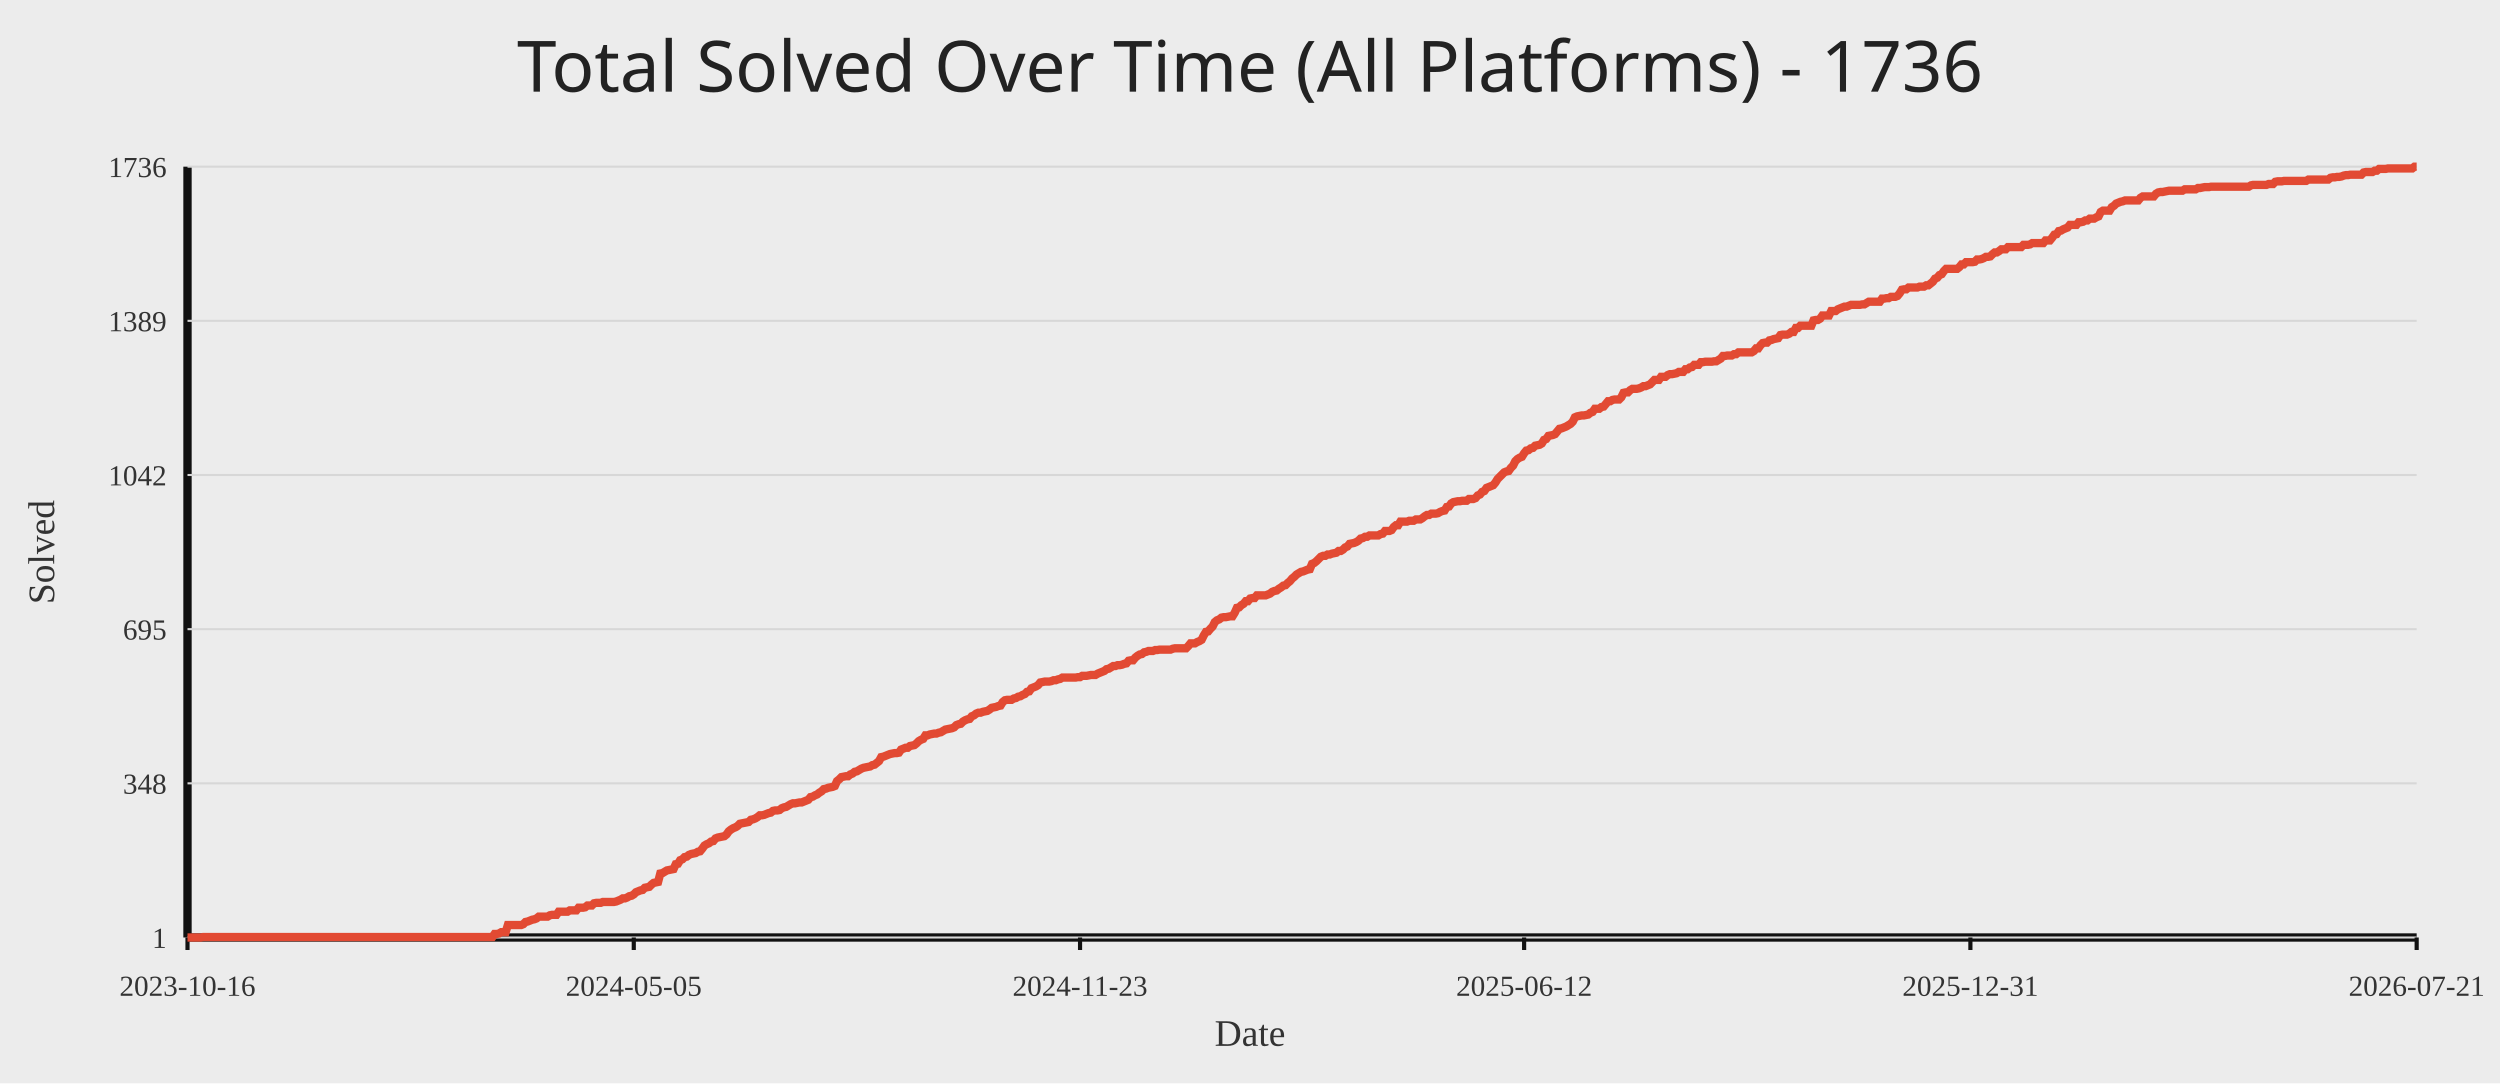
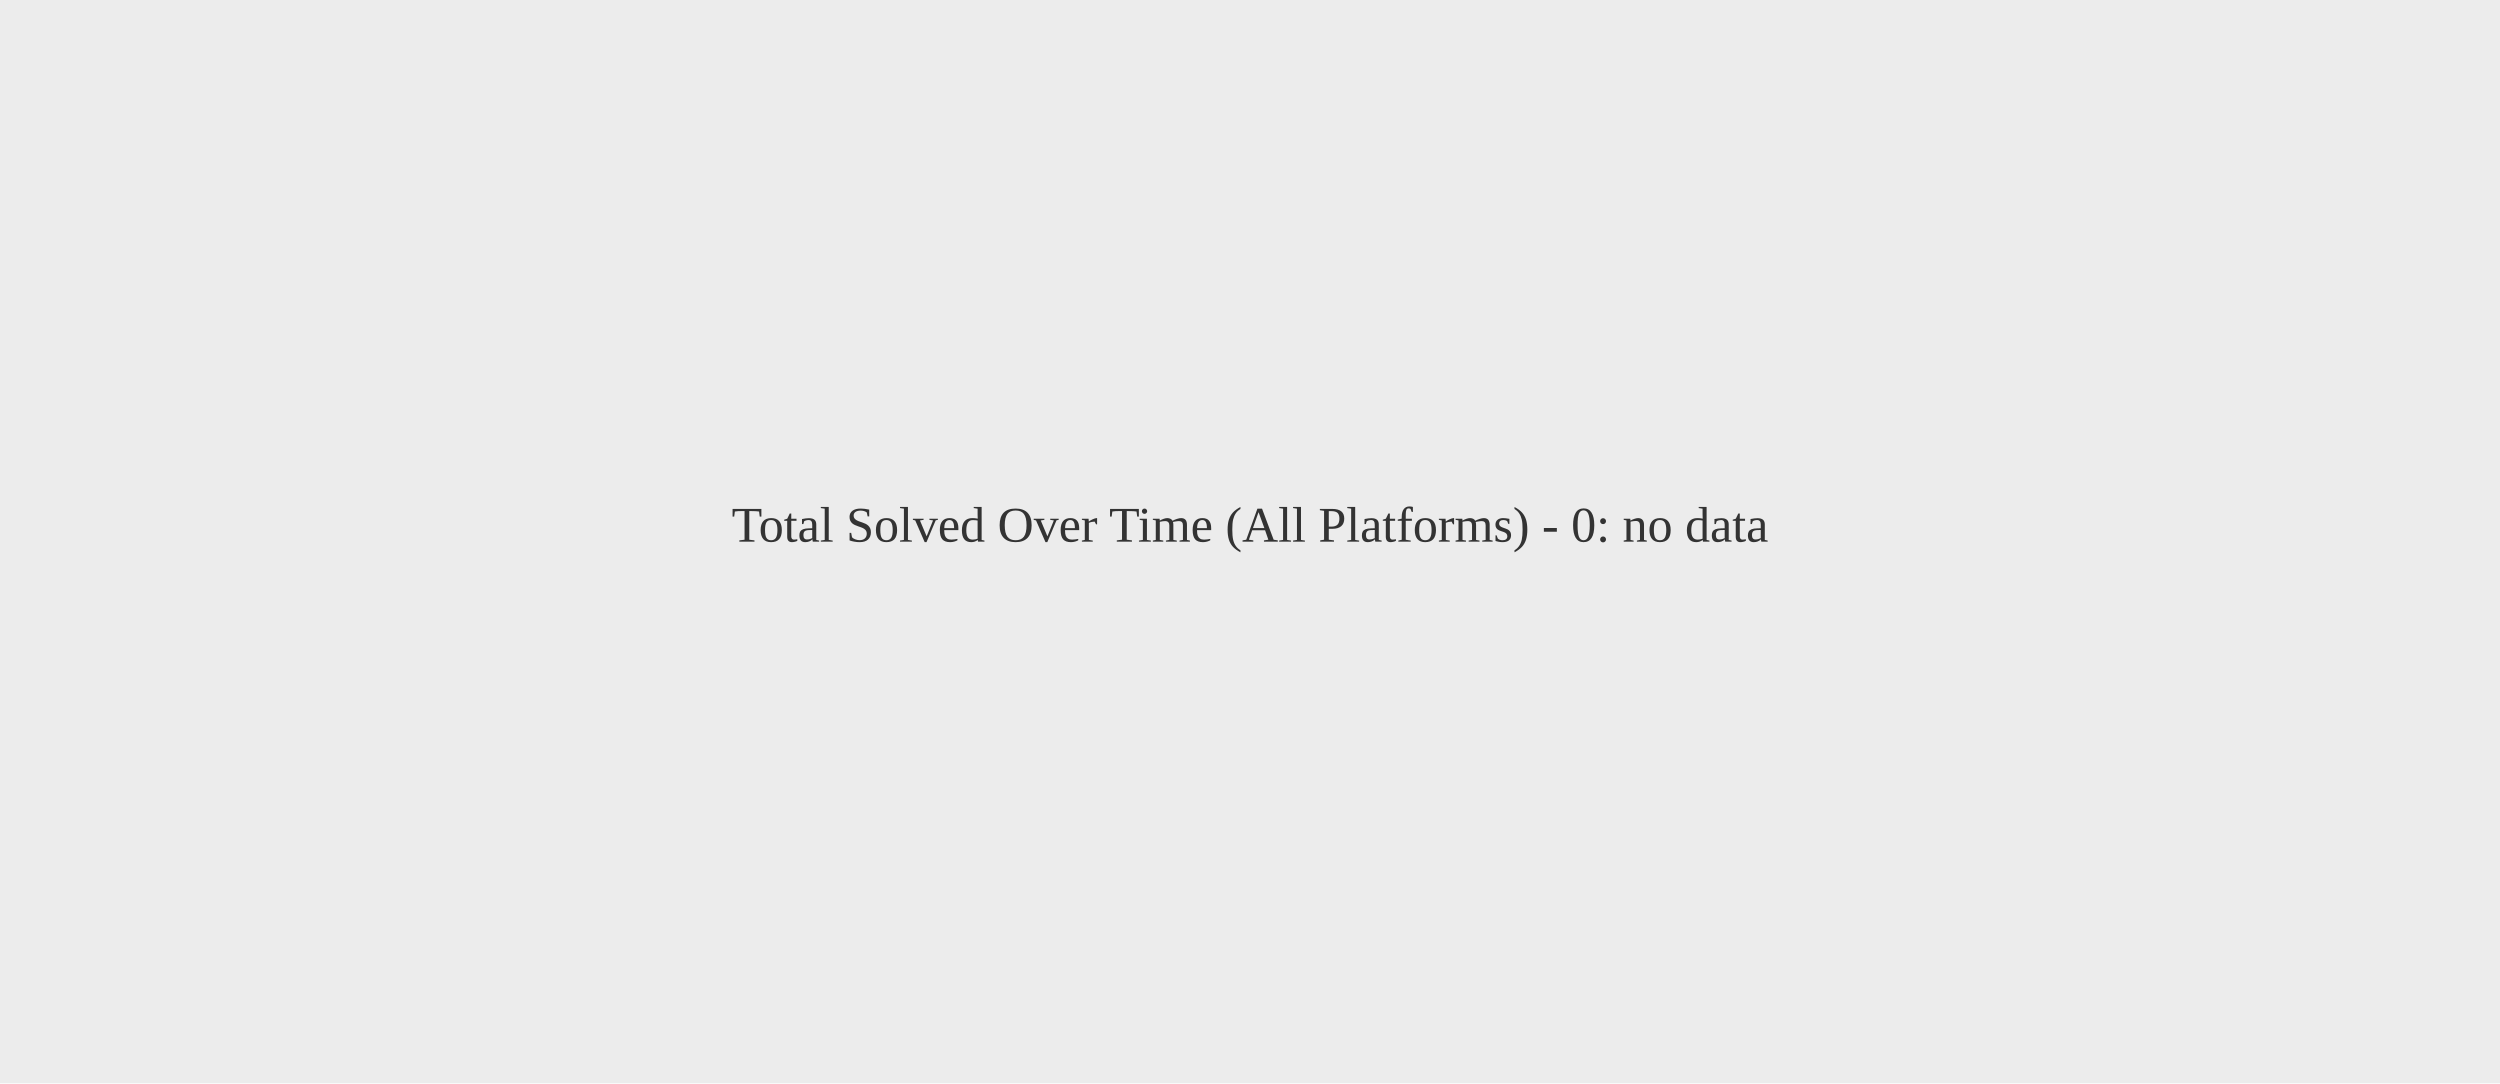
<svg xmlns="http://www.w3.org/2000/svg" width="1200" height="520">
  <rect width="100%" height="100%" fill="#ececec" />
-   <text x="50%" y="44" text-anchor="middle" fill="#222" font-size="34" font-family="Comic Sans MS, Segoe UI">Total Solved Over Time (All Platforms) - 1736</text>
-   <line x1="90" y1="450" x2="1160" y2="450" stroke="#111" stroke-width="4" />
-   <line x1="90" y1="80" x2="90" y2="450" stroke="#111" stroke-width="4" />
-   <line x1="90" y1="450.00" x2="1160" y2="450.00" stroke="#d7d7d7" stroke-width="1" />
-   <text x="80" y="455.00" text-anchor="end" fill="#333" font-size="14">1</text>
-   <line x1="90" y1="376.00" x2="1160" y2="376.00" stroke="#d7d7d7" stroke-width="1" />
-   <text x="80" y="381.00" text-anchor="end" fill="#333" font-size="14">348</text>
-   <line x1="90" y1="302.00" x2="1160" y2="302.00" stroke="#d7d7d7" stroke-width="1" />
-   <text x="80" y="307.00" text-anchor="end" fill="#333" font-size="14">695</text>
-   <line x1="90" y1="228.00" x2="1160" y2="228.00" stroke="#d7d7d7" stroke-width="1" />
-   <text x="80" y="233.00" text-anchor="end" fill="#333" font-size="14">1042</text>
-   <line x1="90" y1="154.00" x2="1160" y2="154.00" stroke="#d7d7d7" stroke-width="1" />
-   <text x="80" y="159.00" text-anchor="end" fill="#333" font-size="14">1389</text>
-   <line x1="90" y1="80.00" x2="1160" y2="80.00" stroke="#d7d7d7" stroke-width="1" />
-   <text x="80" y="85.00" text-anchor="end" fill="#333" font-size="14">1736</text>
-   <line x1="90.00" y1="450" x2="90.00" y2="456" stroke="#111" stroke-width="2" />
-   <text x="90.00" y="478" text-anchor="middle" fill="#333" font-size="14">2023-10-16</text>
-   <line x1="304.21" y1="450" x2="304.21" y2="456" stroke="#111" stroke-width="2" />
-   <text x="304.21" y="478" text-anchor="middle" fill="#333" font-size="14">2024-05-05</text>
-   <line x1="518.42" y1="450" x2="518.42" y2="456" stroke="#111" stroke-width="2" />
-   <text x="518.42" y="478" text-anchor="middle" fill="#333" font-size="14">2024-11-23</text>
-   <line x1="731.58" y1="450" x2="731.58" y2="456" stroke="#111" stroke-width="2" />
-   <text x="731.58" y="478" text-anchor="middle" fill="#333" font-size="14">2025-06-12</text>
-   <line x1="945.79" y1="450" x2="945.79" y2="456" stroke="#111" stroke-width="2" />
-   <text x="945.79" y="478" text-anchor="middle" fill="#333" font-size="14">2025-12-31</text>
-   <line x1="1160.00" y1="450" x2="1160.00" y2="456" stroke="#111" stroke-width="2" />
-   <text x="1160.00" y="478" text-anchor="middle" fill="#333" font-size="14">2026-07-21</text>
-   <polyline fill="none" stroke="#e24a33" stroke-width="4" points="90.00,450.00 91.06,450.00 92.12,450.00 93.18,450.00 94.24,450.00 95.30,450.00 96.36,450.00 97.42,449.79 98.48,449.79 99.54,449.79 100.60,449.79 101.67,449.79 102.73,449.79 103.79,449.79 104.85,449.79 105.91,449.79 106.97,449.79 108.03,449.79 109.09,449.79 110.15,449.79 111.21,449.79 112.27,449.79 113.33,449.79 114.39,449.79 115.45,449.79 116.51,449.79 117.57,449.79 118.63,449.79 119.69,449.79 120.75,449.79 121.81,449.79 122.87,449.79 123.93,449.79 125.00,449.79 126.06,449.79 127.12,449.79 128.18,449.79 129.24,449.79 130.30,449.79 131.36,449.79 132.42,449.79 133.48,449.79 134.54,449.79 135.60,449.79 136.66,449.79 137.72,449.79 138.78,449.79 139.84,449.79 140.90,449.79 141.96,449.79 143.02,449.79 144.08,449.79 145.14,449.79 146.20,449.79 147.26,449.79 148.33,449.79 149.39,449.79 150.45,449.79 151.51,449.79 152.57,449.79 153.63,449.79 154.69,449.79 155.75,449.79 156.81,449.79 157.87,449.79 158.93,449.79 159.99,449.79 161.05,449.79 162.11,449.79 163.17,449.79 164.23,449.79 165.29,449.79 166.35,449.79 167.41,449.79 168.47,449.79 169.53,449.79 170.59,449.79 171.66,449.79 172.72,449.79 173.78,449.79 174.84,449.79 175.90,449.79 176.96,449.79 178.02,449.79 179.08,449.79 180.14,449.79 181.20,449.79 182.26,449.79 183.32,449.79 184.38,449.79 185.44,449.79 186.50,449.79 187.56,449.79 188.62,449.79 189.68,449.79 190.74,449.79 191.80,449.79 192.86,449.79 193.92,449.79 194.99,449.79 196.05,449.79 197.11,449.79 198.17,449.79 199.23,449.79 200.29,449.79 201.35,449.79 202.41,449.79 203.47,449.79 204.53,449.79 205.59,449.79 206.65,449.79 207.71,449.79 208.77,449.79 209.83,449.79 210.89,449.79 211.95,449.79 213.01,449.79 214.07,449.79 215.13,449.79 216.19,449.79 217.25,449.79 218.32,449.79 219.38,449.79 220.44,449.79 221.50,449.79 222.56,449.79 223.62,449.79 224.68,449.79 225.74,449.79 226.80,449.79 227.86,449.79 228.92,449.79 229.98,449.79 231.04,449.79 232.10,449.79 233.16,449.79 234.22,449.79 235.28,449.79 236.34,449.79 237.40,448.29 238.46,448.29 239.52,448.08 240.58,447.44 241.65,447.44 242.71,447.44 243.77,444.03 244.83,444.03 245.89,444.03 246.95,444.03 248.01,444.03 249.07,444.03 250.13,444.03 251.19,443.60 252.25,442.54 253.31,442.32 254.37,441.90 255.43,441.47 256.49,441.26 257.55,440.83 258.61,439.98 259.67,439.98 260.73,439.98 261.79,439.98 262.85,439.98 263.91,439.34 264.98,439.12 266.04,439.12 267.10,439.12 268.16,437.63 269.22,437.63 270.28,437.63 271.34,437.63 272.40,437.63 273.46,436.99 274.52,436.99 275.58,436.99 276.64,436.99 277.70,435.71 278.76,435.71 279.82,435.71 280.88,435.50 281.94,434.65 283.00,434.65 284.06,434.65 285.12,433.58 286.18,433.37 287.24,433.37 288.31,433.37 289.37,432.94 290.43,432.94 291.49,432.94 292.55,432.94 293.61,432.94 294.67,432.94 295.73,432.73 296.79,432.30 297.85,431.87 298.91,431.23 299.97,431.23 301.03,430.81 302.09,430.17 303.15,429.95 304.21,429.31 305.27,428.25 306.33,427.82 307.39,427.39 308.45,427.18 309.51,426.12 310.57,425.90 311.64,425.69 312.70,424.62 313.76,423.77 314.82,423.56 315.88,423.34 316.94,419.29 318.00,419.08 319.06,418.44 320.12,417.80 321.18,417.59 322.24,417.37 323.30,417.16 324.36,414.81 325.42,414.60 326.48,412.89 327.54,412.47 328.60,411.40 329.66,411.19 330.72,410.33 331.78,409.91 332.84,409.69 333.90,409.48 334.97,408.84 336.03,408.63 337.09,407.35 338.15,405.86 339.21,405.22 340.27,404.79 341.33,403.94 342.39,403.72 343.45,402.44 344.51,402.02 345.57,401.80 346.63,401.59 347.69,401.38 348.75,400.52 349.81,399.03 350.87,398.18 351.93,397.54 352.99,397.11 354.05,396.47 355.11,395.41 356.17,395.19 357.23,394.98 358.30,394.77 359.36,394.55 360.42,393.49 361.48,393.27 362.54,392.85 363.60,392.21 364.66,391.35 365.72,391.35 366.78,391.14 367.84,390.71 368.90,390.29 369.96,390.07 371.02,389.22 372.08,389.01 373.14,389.01 374.20,388.80 375.26,387.94 376.32,387.52 377.38,387.30 378.44,386.66 379.50,386.02 380.56,385.60 381.63,385.60 382.69,385.38 383.75,385.17 384.81,385.17 385.87,384.74 386.93,384.32 387.99,383.89 389.05,382.61 390.11,382.40 391.17,381.76 392.23,381.33 393.29,380.48 394.35,379.84 395.41,378.77 396.47,378.56 397.53,378.13 398.59,377.92 399.65,377.71 400.71,377.28 401.77,374.93 402.83,374.08 403.89,373.01 404.96,372.80 406.02,372.59 407.08,372.59 408.14,371.73 409.20,371.31 410.26,370.46 411.32,370.24 412.38,369.60 413.44,368.96 414.50,368.54 415.56,368.32 416.62,368.11 417.68,367.90 418.74,367.26 419.80,367.04 420.86,366.19 421.92,365.34 422.98,363.42 424.04,363.20 425.10,362.78 426.16,362.35 427.22,361.93 428.29,361.71 429.35,361.50 430.41,361.50 431.47,361.29 432.53,359.79 433.59,359.37 434.65,358.94 435.71,358.94 436.77,358.09 437.83,357.87 438.89,357.66 439.95,356.81 441.01,355.74 442.07,355.10 443.13,354.67 444.19,352.97 445.25,352.97 446.31,352.54 447.37,352.33 448.43,352.12 449.49,352.12 450.56,351.69 451.62,351.48 452.68,350.84 453.74,350.20 454.80,349.98 455.86,349.77 456.92,349.56 457.98,349.13 459.04,348.06 460.10,347.64 461.16,347.42 462.22,346.36 463.28,345.72 464.34,345.29 465.40,345.08 466.46,343.80 467.52,343.37 468.58,342.52 469.64,342.09 470.70,342.09 471.76,341.67 472.82,341.45 473.89,341.24 474.95,340.60 476.01,339.75 477.07,339.53 478.13,339.32 479.19,338.89 480.25,338.68 481.31,336.97 482.37,336.12 483.43,335.91 484.49,335.91 485.55,335.91 486.61,335.27 487.67,335.05 488.73,334.41 489.79,334.20 490.85,333.56 491.91,333.14 492.97,332.07 494.03,331.86 495.09,330.36 496.15,329.94 497.22,329.51 498.28,328.87 499.34,327.59 500.40,327.38 501.46,327.16 502.52,327.16 503.58,327.16 504.64,326.95 505.70,326.52 506.76,326.52 507.82,326.10 508.88,325.88 509.94,325.24 511.00,325.24 512.06,325.24 513.12,325.24 514.18,325.24 515.24,325.24 516.30,325.24 517.36,325.03 518.42,325.03 519.48,324.39 520.55,324.39 521.61,324.39 522.67,324.18 523.73,323.97 524.79,323.97 525.85,323.97 526.91,323.33 527.97,322.90 529.03,322.47 530.09,322.05 531.15,321.19 532.21,320.98 533.27,320.34 534.33,319.70 535.39,319.70 536.45,319.27 537.51,319.27 538.57,319.06 539.63,318.63 540.69,318.42 541.75,317.14 542.81,316.93 543.88,316.93 544.94,315.65 546.00,314.80 547.06,314.16 548.12,313.94 549.18,313.09 550.24,312.88 551.30,312.45 552.36,312.45 553.42,312.45 554.48,312.02 555.54,312.02 556.60,311.81 557.66,311.81 558.72,311.81 559.78,311.81 560.84,311.81 561.90,311.81 562.96,311.38 564.02,311.17 565.08,311.17 566.14,311.17 567.21,311.17 568.27,311.17 569.33,311.17 570.39,310.10 571.45,308.82 572.51,308.82 573.57,308.82 574.63,308.18 575.69,307.76 576.75,307.12 577.81,304.99 578.87,303.28 579.93,303.07 580.99,301.79 582.05,300.72 583.11,298.59 584.17,297.73 585.23,297.31 586.29,296.46 587.35,296.24 588.41,296.24 589.47,296.03 590.54,295.82 591.60,295.82 592.66,294.11 593.72,291.76 594.78,291.55 595.84,290.48 596.90,289.84 597.96,288.56 599.02,288.56 600.08,287.29 601.14,287.07 602.20,287.07 603.26,285.79 604.32,285.79 605.38,285.79 606.44,285.79 607.50,285.79 608.56,285.37 609.62,284.94 610.68,284.09 611.74,283.66 612.80,283.45 613.87,282.59 614.93,281.95 615.99,281.10 617.05,280.89 618.11,279.82 619.17,278.97 620.23,277.69 621.29,276.84 622.35,275.77 623.41,275.13 624.47,274.49 625.53,274.28 626.59,273.85 627.65,273.42 628.71,273.21 629.77,270.65 630.83,270.22 631.89,269.37 632.95,268.31 634.01,267.24 635.07,266.81 636.13,266.81 637.20,266.17 638.26,266.17 639.32,265.75 640.38,265.53 641.44,265.32 642.50,264.47 643.56,264.47 644.62,263.83 645.68,262.76 646.74,262.33 647.80,261.05 648.86,260.84 649.92,260.63 650.98,260.20 652.04,259.56 653.10,258.50 654.16,258.28 655.22,257.64 656.28,257.64 657.34,257.00 658.40,257.00 659.46,257.00 660.53,257.00 661.59,257.00 662.65,256.36 663.71,256.15 664.77,254.87 665.83,254.87 666.89,254.87 667.95,254.44 669.01,252.95 670.07,252.10 671.13,252.10 672.19,250.39 673.25,250.39 674.31,250.39 675.37,250.39 676.43,249.97 677.49,249.97 678.55,249.97 679.61,249.33 680.67,249.33 681.73,249.33 682.79,248.69 683.86,247.83 684.92,247.19 685.98,247.19 687.04,246.55 688.10,246.55 689.16,246.55 690.22,246.34 691.28,245.70 692.34,245.27 693.40,245.06 694.46,243.35 695.52,243.14 696.58,241.65 697.64,241.01 698.70,240.80 699.76,240.58 700.82,240.58 701.88,240.37 702.94,240.37 704.00,240.37 705.06,239.52 706.12,239.52 707.19,239.52 708.25,239.09 709.31,237.81 710.37,237.38 711.43,236.10 712.49,235.68 713.55,234.18 714.61,233.76 715.67,233.33 716.73,232.90 717.79,231.63 718.85,229.92 719.91,228.85 720.97,227.79 722.03,226.72 723.09,226.29 724.15,226.08 725.21,224.59 726.27,223.52 727.33,221.39 728.39,220.32 729.45,219.68 730.52,219.26 731.58,217.55 732.64,216.27 733.70,216.06 734.76,215.20 735.82,214.99 736.88,213.93 737.94,213.71 739.00,213.50 740.06,212.86 741.12,211.15 742.18,210.73 743.24,209.23 744.30,209.02 745.36,208.81 746.42,208.38 747.48,207.10 748.54,205.82 749.60,205.61 750.66,205.18 751.72,204.76 752.78,204.12 753.85,203.48 754.91,202.41 755.97,200.28 757.03,199.85 758.09,199.64 759.15,199.42 760.21,199.42 761.27,199.21 762.33,199.00 763.39,198.14 764.45,197.72 765.51,196.22 766.57,196.22 767.63,196.22 768.69,195.37 769.75,195.16 770.81,193.88 771.87,192.60 772.93,192.60 773.99,191.96 775.05,191.75 776.11,191.75 777.18,191.75 778.24,190.68 779.30,188.55 780.36,188.33 781.42,188.33 782.48,187.27 783.54,186.63 784.60,186.63 785.66,186.63 786.72,186.41 787.78,185.99 788.84,185.35 789.90,185.35 790.96,184.92 792.02,184.50 793.08,183.43 794.14,182.36 795.20,182.36 796.26,182.36 797.32,180.87 798.38,180.87 799.44,180.87 800.51,180.02 801.57,179.59 802.63,179.59 803.69,179.38 804.75,179.16 805.81,178.52 806.87,178.52 807.93,178.52 808.99,177.24 810.05,177.24 811.11,176.39 812.17,176.18 813.23,175.11 814.29,175.11 815.35,175.11 816.41,173.83 817.47,173.83 818.53,173.62 819.59,173.62 820.65,173.62 821.71,173.62 822.78,173.41 823.84,173.41 824.90,172.77 825.96,172.13 827.02,170.85 828.08,170.85 829.14,170.63 830.20,170.63 831.26,170.63 832.32,169.99 833.38,169.99 834.44,169.14 835.50,169.14 836.56,169.14 837.62,169.14 838.68,169.14 839.74,169.14 840.80,169.14 841.86,168.50 842.92,167.22 843.98,167.22 845.04,165.73 846.11,164.66 847.17,164.45 848.23,164.45 849.29,163.38 850.35,163.17 851.41,162.74 852.47,162.53 853.53,162.32 854.59,160.82 855.65,160.61 856.71,160.61 857.77,160.61 858.83,160.18 859.89,159.33 860.95,159.33 862.01,157.41 863.07,157.41 864.13,156.35 865.19,156.35 866.25,156.35 867.31,156.35 868.37,156.35 869.44,156.35 870.50,153.79 871.56,153.57 872.62,153.57 873.68,152.93 874.74,151.44 875.80,151.44 876.86,151.44 877.92,151.44 878.98,149.31 880.04,149.31 881.10,149.31 882.16,148.46 883.22,148.03 884.28,147.60 885.34,147.18 886.40,147.18 887.46,146.75 888.52,146.32 889.58,146.32 890.64,146.32 891.70,146.32 892.77,146.32 893.83,146.11 894.89,146.11 895.95,145.47 897.01,144.83 898.07,144.83 899.13,144.83 900.19,144.83 901.25,144.83 902.31,144.83 903.37,143.34 904.43,143.34 905.49,143.12 906.55,143.12 907.61,142.48 908.67,142.48 909.73,142.48 910.79,142.06 911.85,140.78 912.91,139.07 913.97,138.86 915.03,138.86 916.10,138.01 917.16,138.01 918.22,138.01 919.28,138.01 920.34,138.01 921.40,137.58 922.46,137.58 923.52,137.58 924.58,136.94 925.64,136.94 926.70,136.09 927.76,135.23 928.82,133.74 929.88,133.31 930.94,132.03 932.00,131.61 933.06,130.12 934.12,129.05 935.18,129.05 936.24,129.05 937.30,129.05 938.36,129.05 939.43,129.05 940.49,128.20 941.55,126.92 942.61,126.92 943.67,125.85 944.73,125.85 945.79,125.85 946.85,125.85 947.91,125.64 948.97,124.57 950.03,124.57 951.09,124.36 952.15,123.93 953.21,123.29 954.27,123.29 955.33,123.08 956.39,122.01 957.45,121.16 958.51,121.16 959.57,120.52 960.63,119.67 961.69,119.67 962.76,119.67 963.82,118.60 964.88,118.60 965.94,118.60 967.00,118.60 968.06,118.60 969.12,118.60 970.18,118.60 971.24,117.53 972.30,117.53 973.36,117.53 974.42,117.32 975.48,116.68 976.54,116.68 977.60,116.68 978.66,116.68 979.72,116.68 980.78,116.68 981.84,115.40 982.90,115.40 983.96,115.40 985.02,114.12 986.09,112.63 987.15,112.41 988.21,110.92 989.27,110.71 990.33,110.07 991.39,109.64 992.45,109.22 993.51,107.94 994.57,107.94 995.63,107.94 996.69,107.94 997.75,106.66 998.81,106.66 999.87,106.44 1000.93,105.80 1001.99,105.80 1003.05,104.95 1004.11,104.95 1005.17,104.95 1006.23,104.31 1007.29,103.88 1008.35,101.75 1009.42,101.11 1010.48,101.11 1011.54,101.11 1012.60,101.11 1013.66,99.41 1014.72,98.77 1015.78,97.70 1016.84,97.27 1017.90,96.85 1018.96,96.63 1020.02,96.21 1021.08,96.21 1022.14,96.21 1023.20,96.21 1024.26,96.21 1025.32,96.21 1026.38,96.21 1027.44,94.93 1028.50,94.29 1029.56,94.29 1030.62,94.29 1031.68,94.29 1032.75,94.29 1033.81,94.29 1034.87,93.01 1035.93,92.37 1036.99,92.16 1038.05,92.16 1039.11,91.94 1040.17,91.73 1041.23,91.52 1042.29,91.52 1043.35,91.52 1044.41,91.52 1045.47,91.52 1046.53,91.52 1047.59,91.52 1048.65,90.88 1049.71,90.88 1050.77,90.88 1051.83,90.88 1052.89,90.88 1053.95,90.88 1055.01,90.24 1056.08,90.24 1057.14,90.02 1058.20,89.81 1059.26,89.81 1060.32,89.81 1061.38,89.60 1062.44,89.60 1063.50,89.60 1064.56,89.60 1065.62,89.60 1066.68,89.60 1067.74,89.60 1068.80,89.60 1069.86,89.60 1070.92,89.60 1071.98,89.60 1073.04,89.60 1074.10,89.60 1075.16,89.60 1076.22,89.60 1077.28,89.60 1078.34,89.60 1079.41,89.60 1080.47,88.96 1081.53,88.74 1082.59,88.74 1083.65,88.74 1084.71,88.74 1085.77,88.74 1086.83,88.74 1087.89,88.74 1088.95,88.32 1090.01,88.32 1091.07,88.32 1092.13,87.25 1093.19,87.04 1094.25,87.04 1095.31,87.04 1096.37,86.82 1097.43,86.82 1098.49,86.82 1099.55,86.82 1100.61,86.82 1101.67,86.82 1102.74,86.82 1103.80,86.82 1104.86,86.82 1105.92,86.82 1106.98,86.82 1108.04,86.18 1109.10,86.18 1110.16,86.18 1111.22,86.18 1112.28,86.18 1113.34,86.18 1114.40,86.18 1115.46,86.18 1116.52,86.18 1117.58,86.18 1118.64,85.33 1119.70,85.12 1120.76,85.12 1121.82,84.90 1122.88,84.90 1123.94,84.69 1125.00,84.27 1126.07,84.05 1127.13,84.05 1128.19,83.84 1129.25,83.84 1130.31,83.84 1131.37,83.84 1132.43,83.84 1133.49,83.84 1134.55,82.77 1135.61,82.56 1136.67,82.56 1137.73,82.56 1138.79,82.56 1139.85,81.92 1140.91,81.92 1141.97,81.07 1143.03,81.07 1144.09,81.07 1145.15,81.07 1146.21,80.85 1147.27,80.85 1148.33,80.85 1149.40,80.85 1150.46,80.85 1151.52,80.85 1152.58,80.85 1153.64,80.85 1154.70,80.85 1155.76,80.85 1156.82,80.85 1157.88,80.85 1158.94,80.00 1160.00,80.00" />
-   <text x="50%" y="502" text-anchor="middle" fill="#333" font-size="18">Date</text>
-   <text x="26" y="265.00" transform="rotate(-90 26 265.00)" text-anchor="middle" fill="#333" font-size="18">Solved</text>
+   <text x="50%" y="50%" text-anchor="middle" fill="#333" font-size="24">Total Solved Over Time (All Platforms) - 0: no data</text>
</svg>
